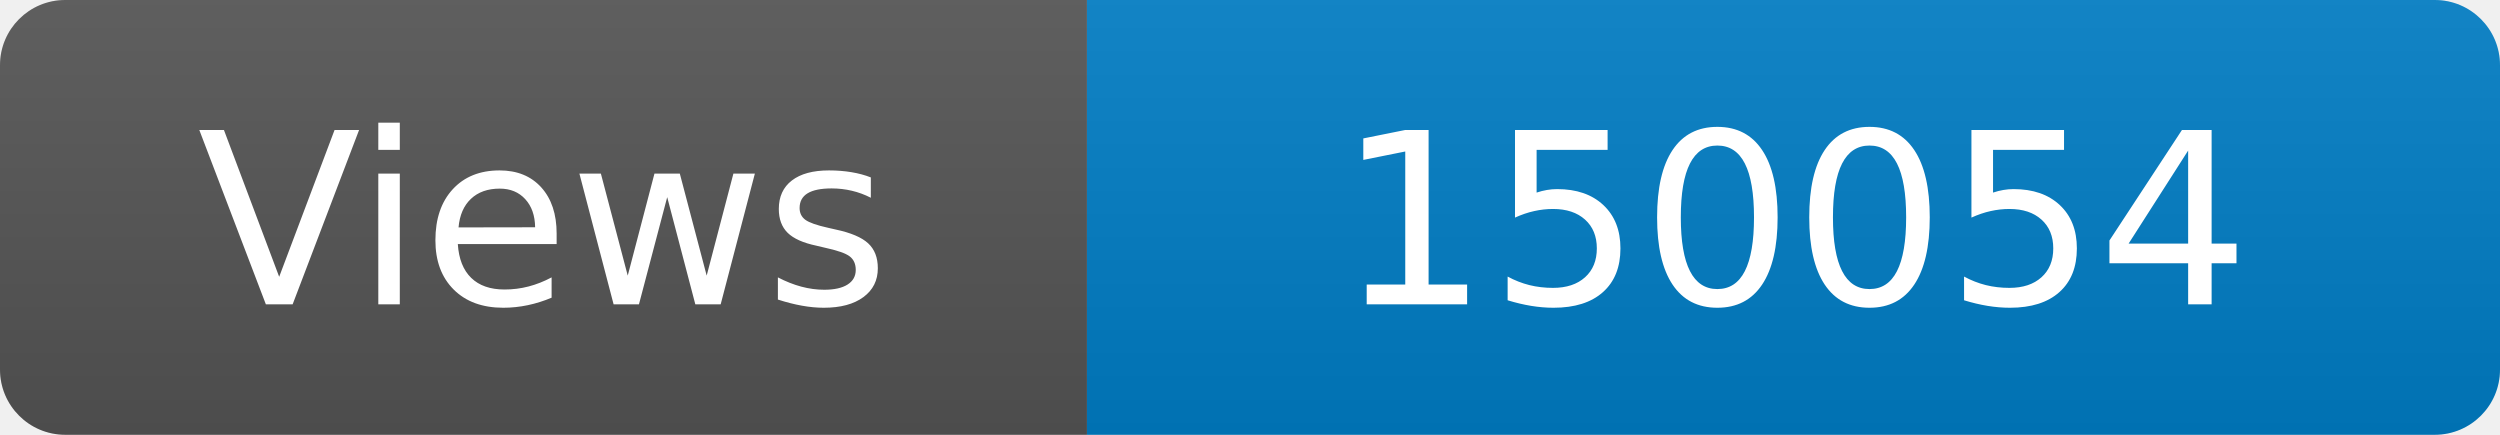
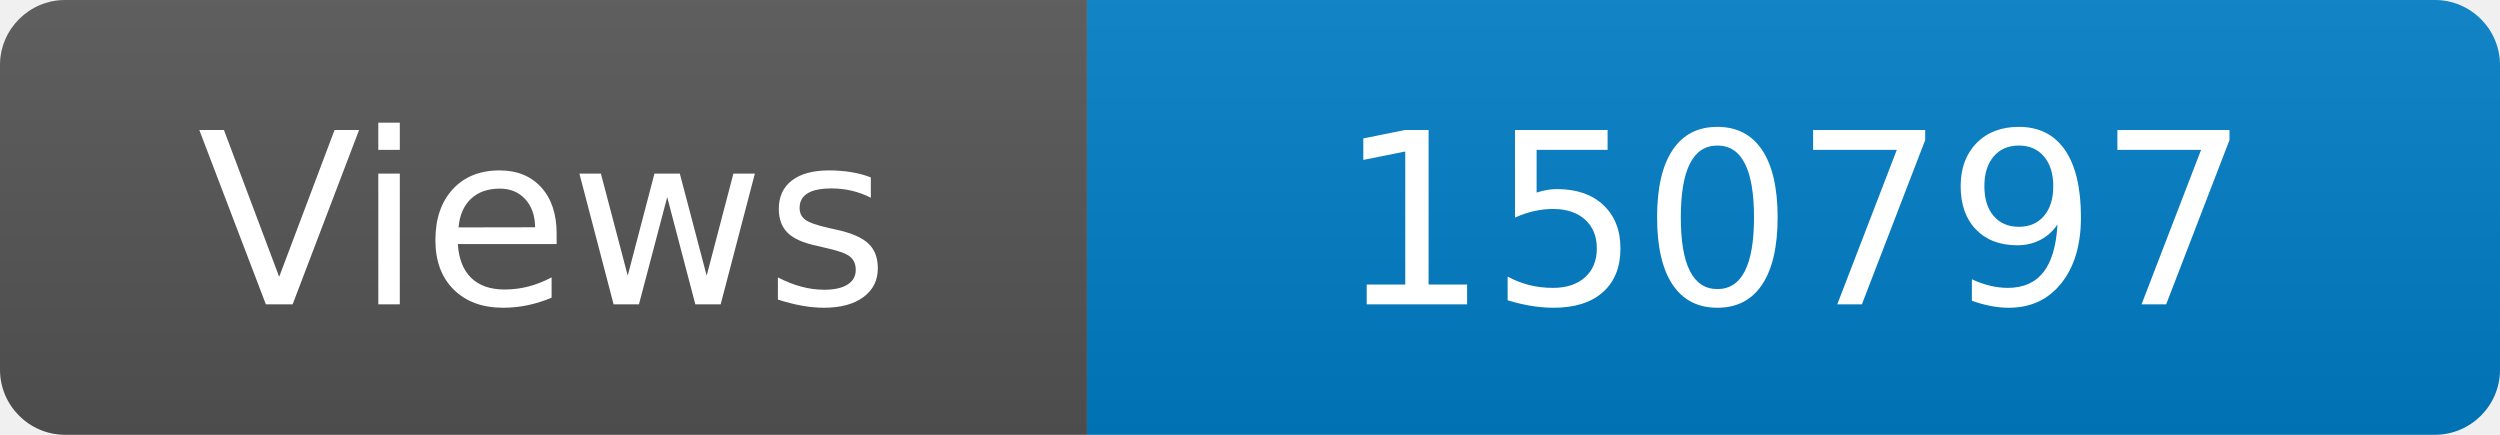
<svg xmlns="http://www.w3.org/2000/svg" width="115" height="20" role="img" aria-label="Maintained?: yes">
  <linearGradient id="s" x2="0" y2="100%">
    <stop offset="0" stop-color="#bbb" stop-opacity=".1" />
    <stop offset="1" stop-opacity=".1" />
  </linearGradient>
  <clipPath id="r">
    <rect width="115" height="20" rx="3" fill="#fff" />
  </clipPath>
  <g clip-path="url(#r)">
    <rect width="50" height="20" fill="#555" />
    <rect x="50" width="160" height="20" fill="#007ec6" />
    <rect width="115" height="20" fill="url(#s)" />
  </g>
  <g fill="#fff" text-anchor="middle" font-family="Verdana,Geneva,DejaVu Sans,sans-serif" font-size="110">
    <text x="250" y="140" transform="scale(.1)" fill="#fff">Views</text>
-     <text x="825" y="140" transform="scale(.1)" fill="#fff">150054</text>
+     <text x="825" y="140" transform="scale(.1)" fill="#fff">150797</text>
  </g>
</svg>
